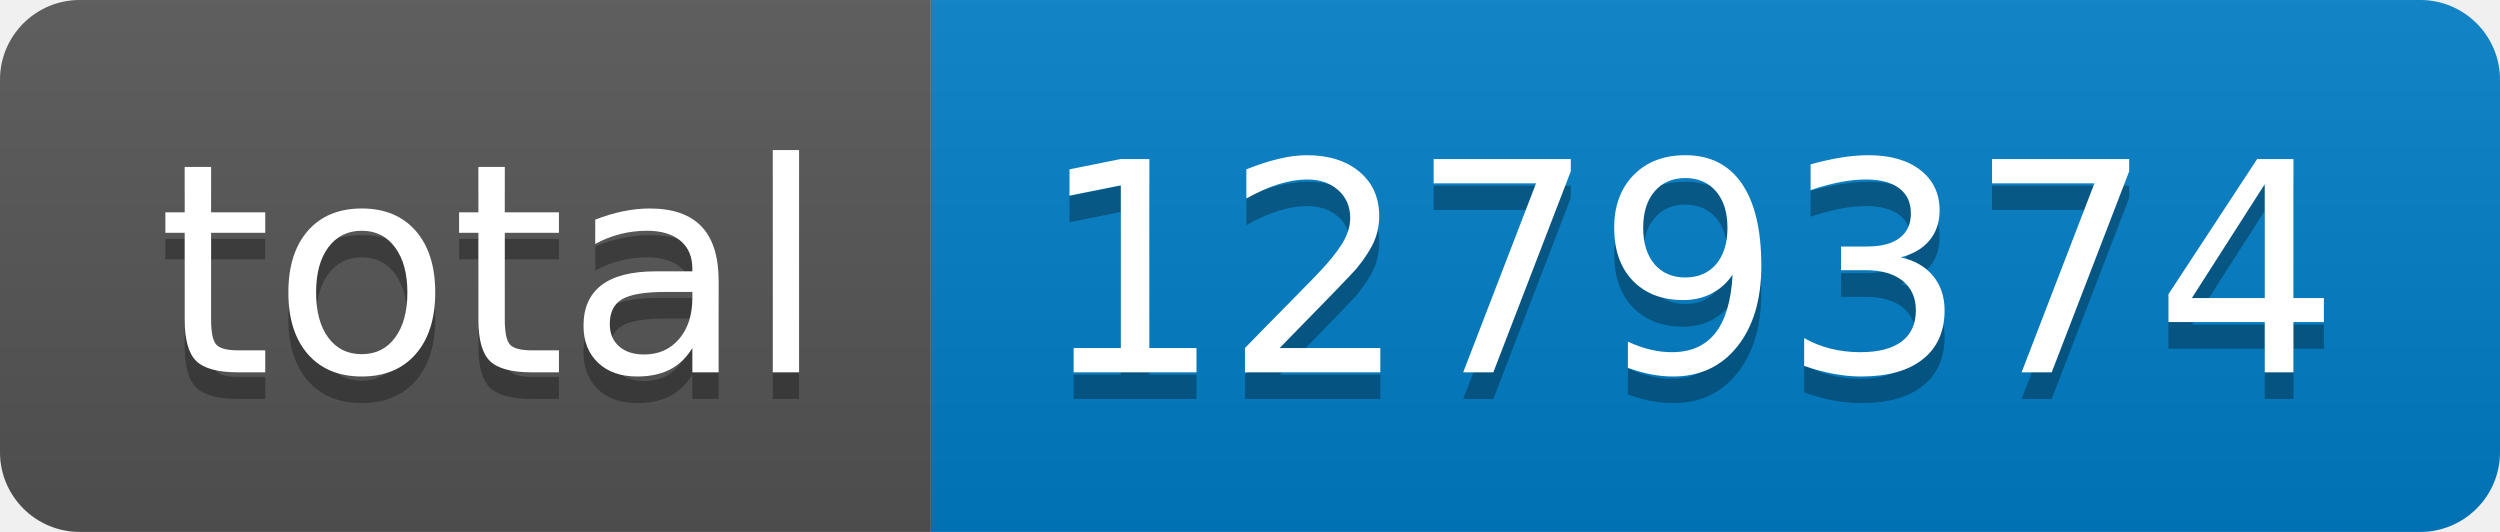
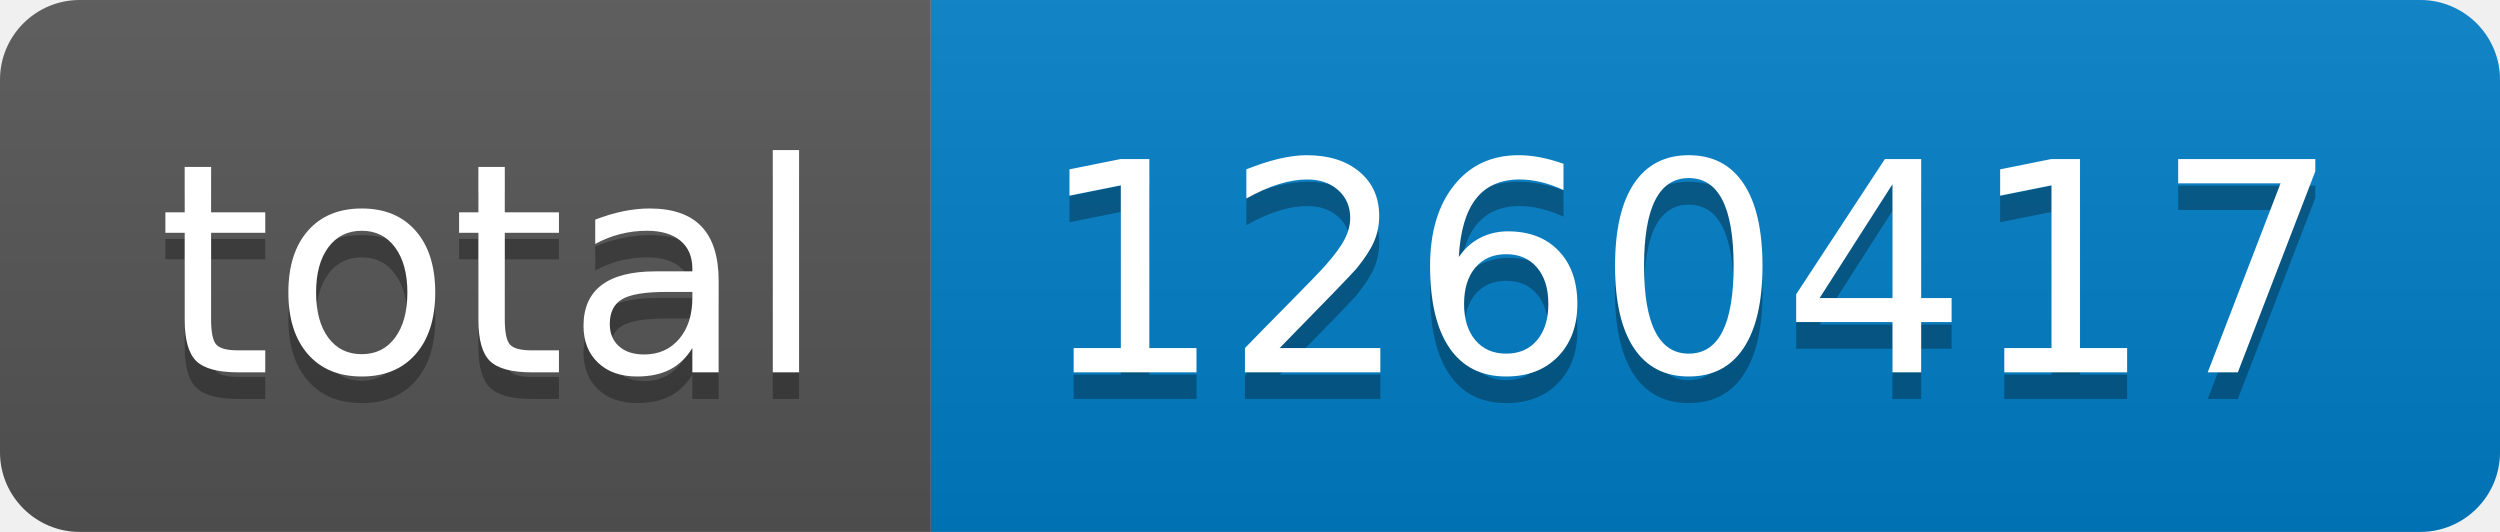
- <svg xmlns="http://www.w3.org/2000/svg" width="94" height="20" role="img" aria-label="total: 1279374">
+ <svg xmlns="http://www.w3.org/2000/svg" width="94" height="20" role="img" aria-label="total: 1260417">
  <linearGradient id="s" x2="0" y2="100%">
    <stop offset="0" stop-color="#bbb" stop-opacity=".1" />
    <stop offset="1" stop-opacity=".1" />
  </linearGradient>
  <clipPath id="r">
    <rect width="94" height="20" rx="3" fill="#fff" />
  </clipPath>
  <g clip-path="url(#r)">
    <rect width="35" height="20" fill="#555" />
    <rect x="35" width="59" height="20" fill="#007ec6" />
    <rect width="94" height="20" fill="url(#s)" />
  </g>
  <g fill="#fff" text-anchor="middle" font-family="Verdana,Geneva,DejaVu Sans,sans-serif" text-rendering="geometricPrecision" font-size="110">
    <text aria-hidden="true" x="185" y="150" fill="#010101" fill-opacity=".3" transform="scale(.1)" textLength="250">total</text>
    <text x="185" y="140" transform="scale(.1)" fill="#fff" textLength="250">total</text>
-     <text aria-hidden="true" x="635" y="150" fill="#010101" fill-opacity=".3" transform="scale(.1)" textLength="490">1279374</text>
-     <text x="635" y="140" transform="scale(.1)" fill="#fff" textLength="490">1279374</text>
+     <text aria-hidden="true" x="635" y="150" fill="#010101" fill-opacity=".3" transform="scale(.1)" textLength="490">1260417</text>
+     <text x="635" y="140" transform="scale(.1)" fill="#fff" textLength="490">1260417</text>
  </g>
</svg>
